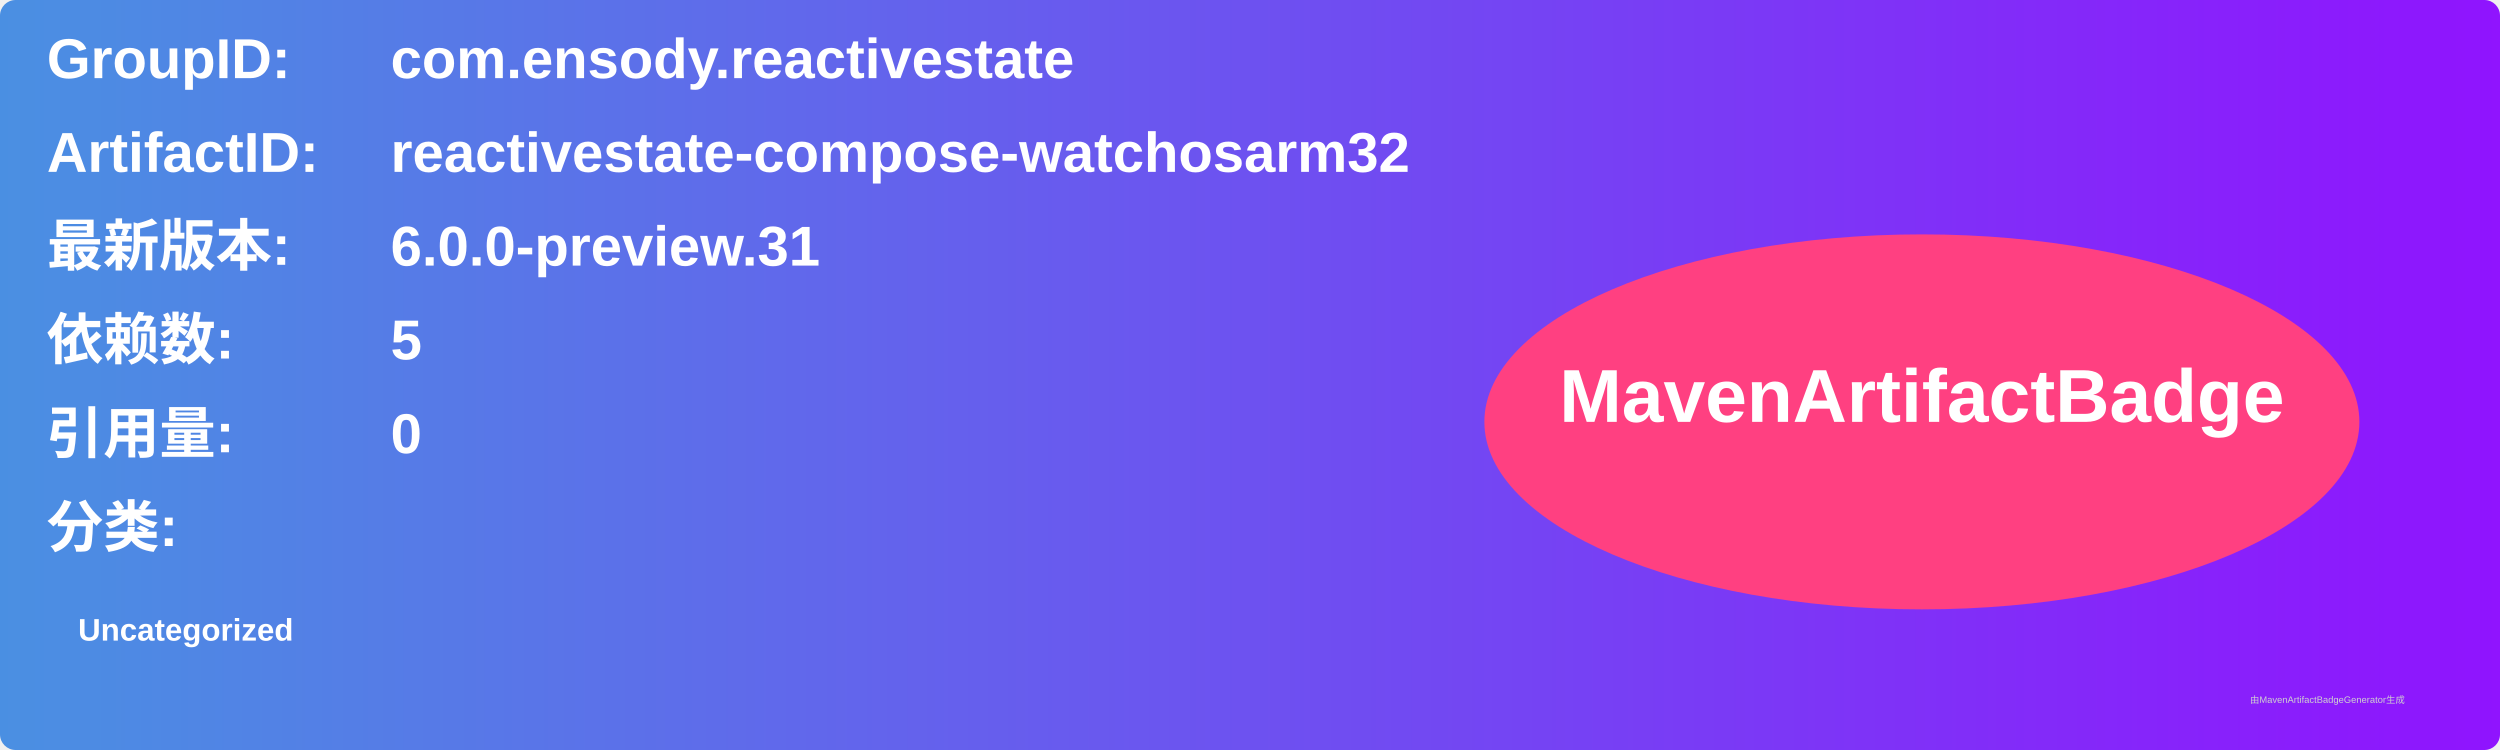
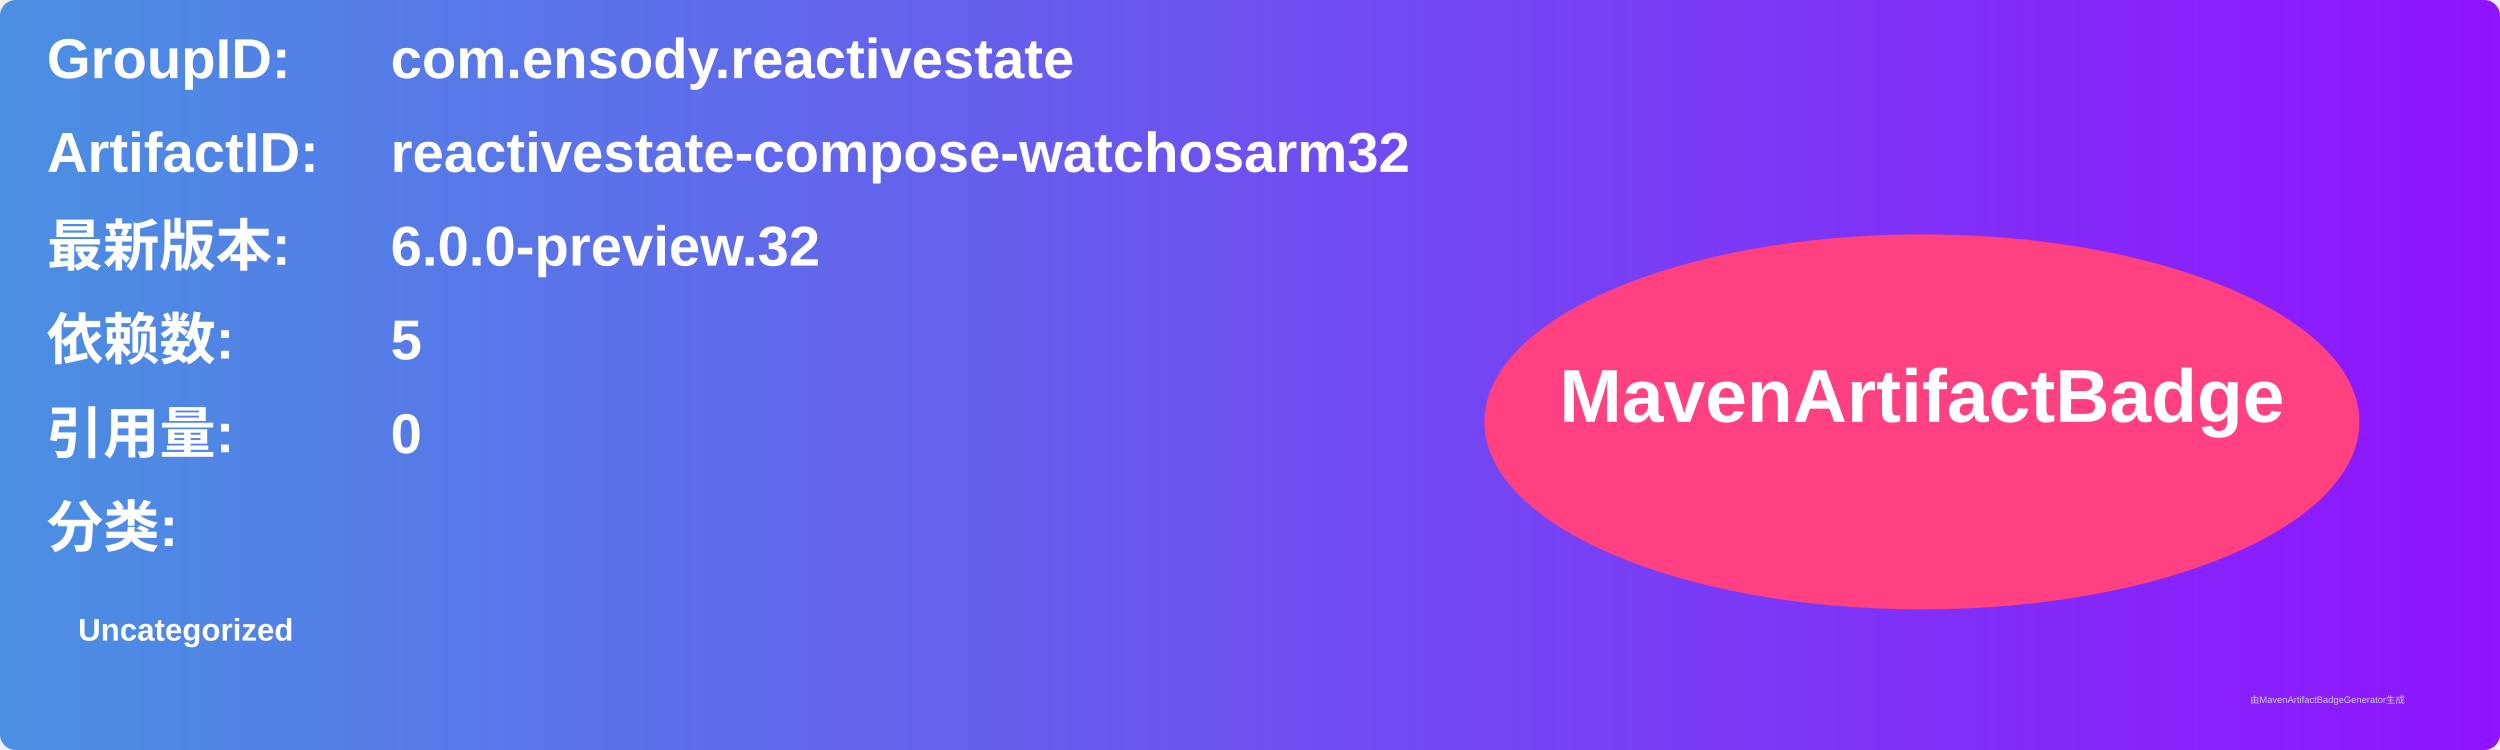
<svg xmlns="http://www.w3.org/2000/svg" width="800" height="240" viewBox="0 0 800 240">
  <linearGradient id="grad" x1="0%" y1="0%" x2="100%" y2="0%">
    <stop offset="0%" stop-color="#4a90e2" />
    <stop offset="100%" stop-color="#9013fe" />
  </linearGradient>
  <rect width="100%" height="100%" rx="5" ry="5" fill="url(#grad)" />
  <g transform="translate(15, 15)">
    <text x="0" y="10" font-family="Arial" font-size="18" fill="white" font-weight="bold" width="260">GroupID:</text>
    <text x="110" y="10" font-family="Arial" font-size="18" fill="white" font-weight="bold" width="460">com.ensody.reactivestate</text>
    <text x="0" y="40" font-family="Arial" font-size="18" fill="white" font-weight="bold" width="260">ArtifactID:</text>
    <text x="110" y="40" font-family="Arial" font-size="18" fill="white" font-weight="bold" width="460">reactivestate-compose-watchosarm32</text>
    <text x="0" y="70" font-family="Arial" font-size="18" fill="white" font-weight="bold">最新版本:</text>
    <text x="110" y="70" font-family="Arial" font-size="18" fill="white" font-weight="bold">
-       <tspan font-weight="bold">6.0.0-preview.31</tspan>
+       <tspan font-weight="bold">6.0.0-preview.32</tspan>
    </text>
    <text x="0" y="100" font-family="Arial" font-size="18" fill="white" font-weight="bold">依赖数: </text>
    <text x="110" y="100" font-family="Arial" font-size="18" fill="white">
      <tspan font-weight="bold">5</tspan>
    </text>
    <text x="0" y="130" font-family="Arial" font-size="18" fill="white" font-weight="bold">引用量: </text>
    <text x="110" y="130" font-family="Arial" font-size="18" fill="white">
      <tspan font-weight="bold">0</tspan>
    </text>
    <text x="0" y="160" font-family="Arial" font-size="18" fill="white" font-weight="bold">分类:</text>
    <text x="10" y="190" font-family="Arial" font-size="10" fill="white">
      <tspan font-weight="bold">Uncategorized</tspan>
    </text>
    <ellipse cx="600" cy="120" rx="140" ry="60" fill="#ff4081" />
    <text x="600" y="120" text-anchor="middle" font-family="Arial" font-size="24" fill="white" font-weight="bold">MavenArtifactBadge</text>
  </g>
  <text x="720" y="225" font-family="Arial" font-size="3" fill="#d0d0d0">由MavenArtifactBadgeGenerator生成</text>
</svg>
